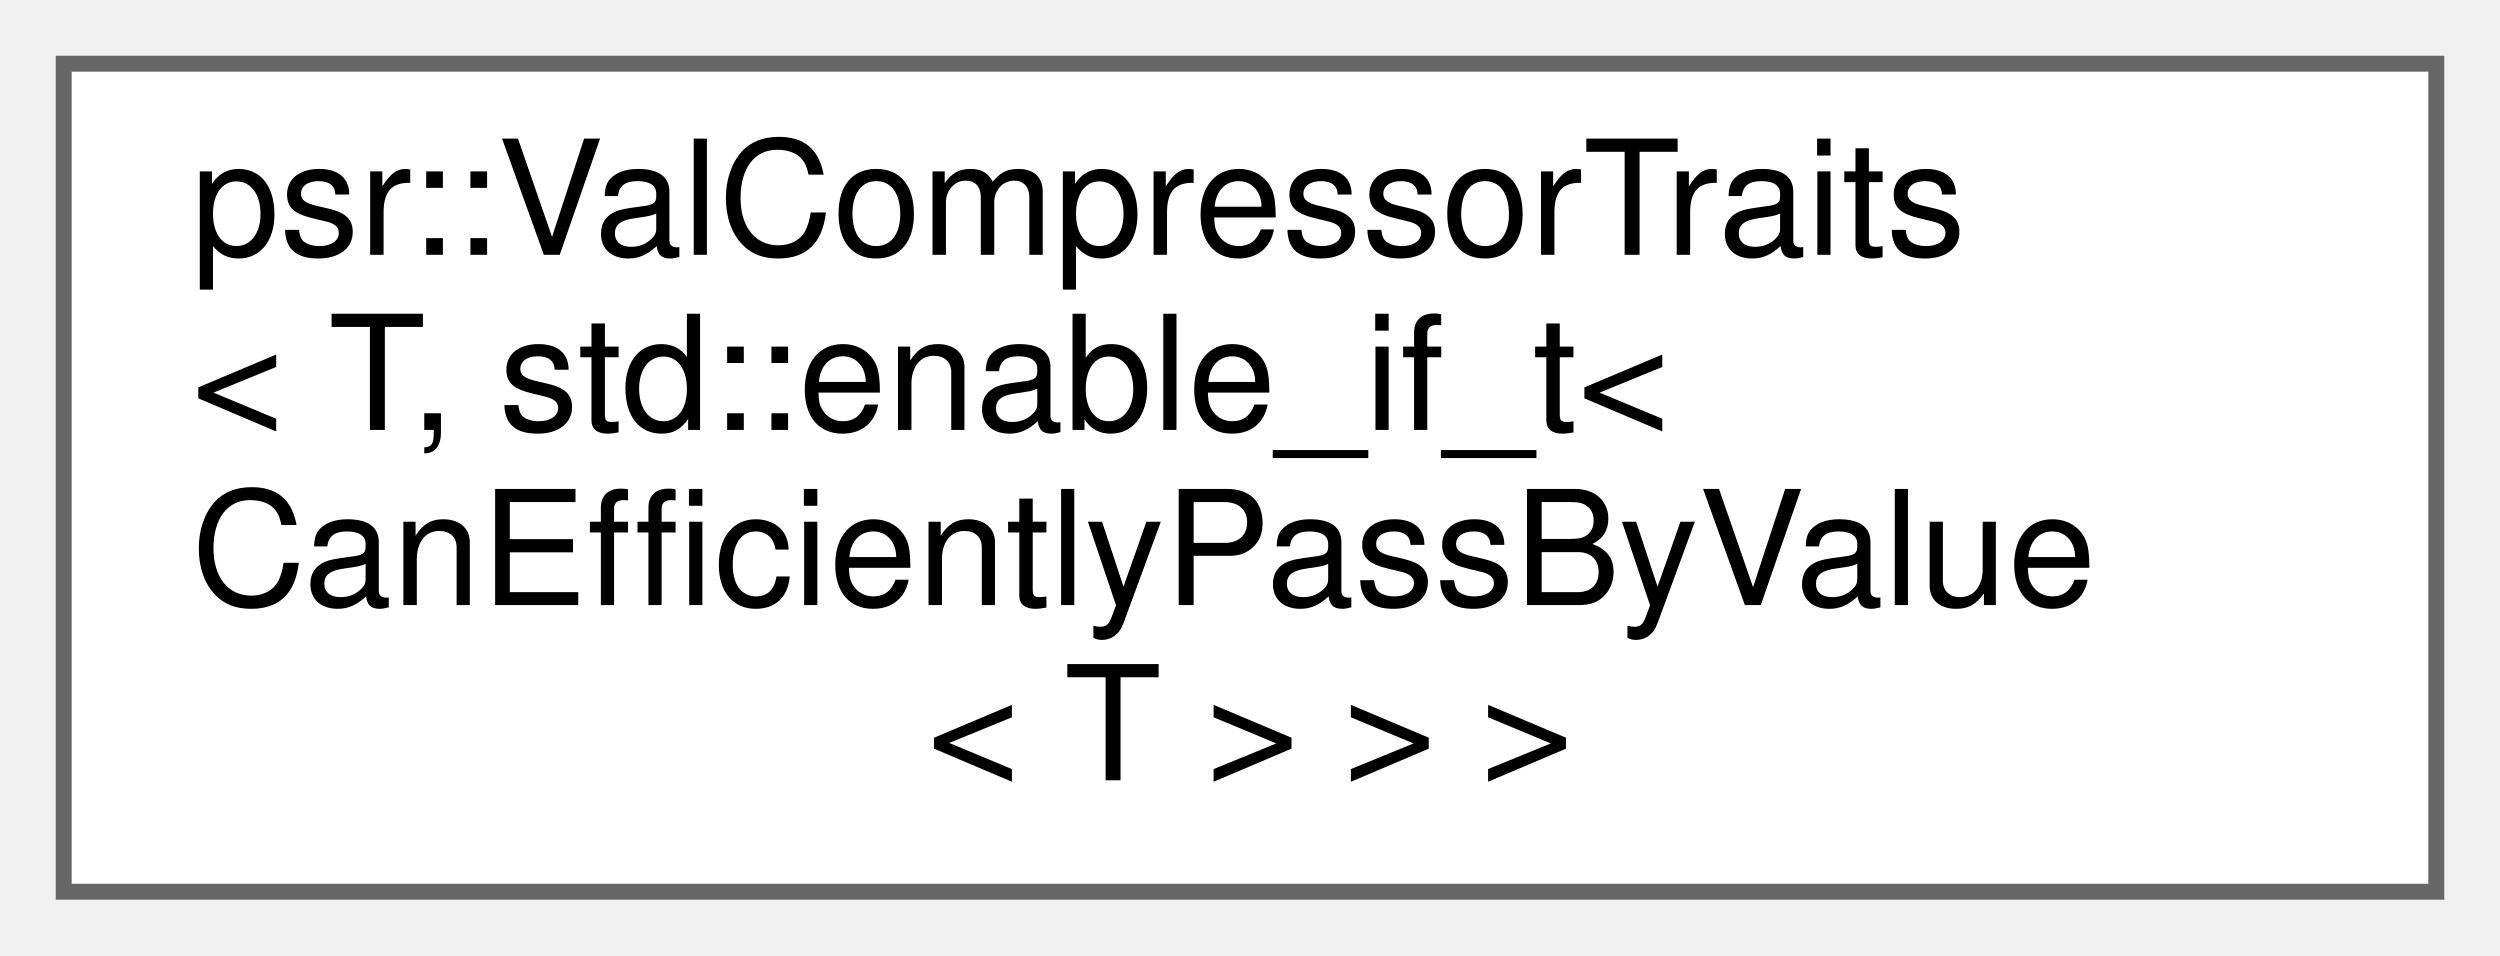
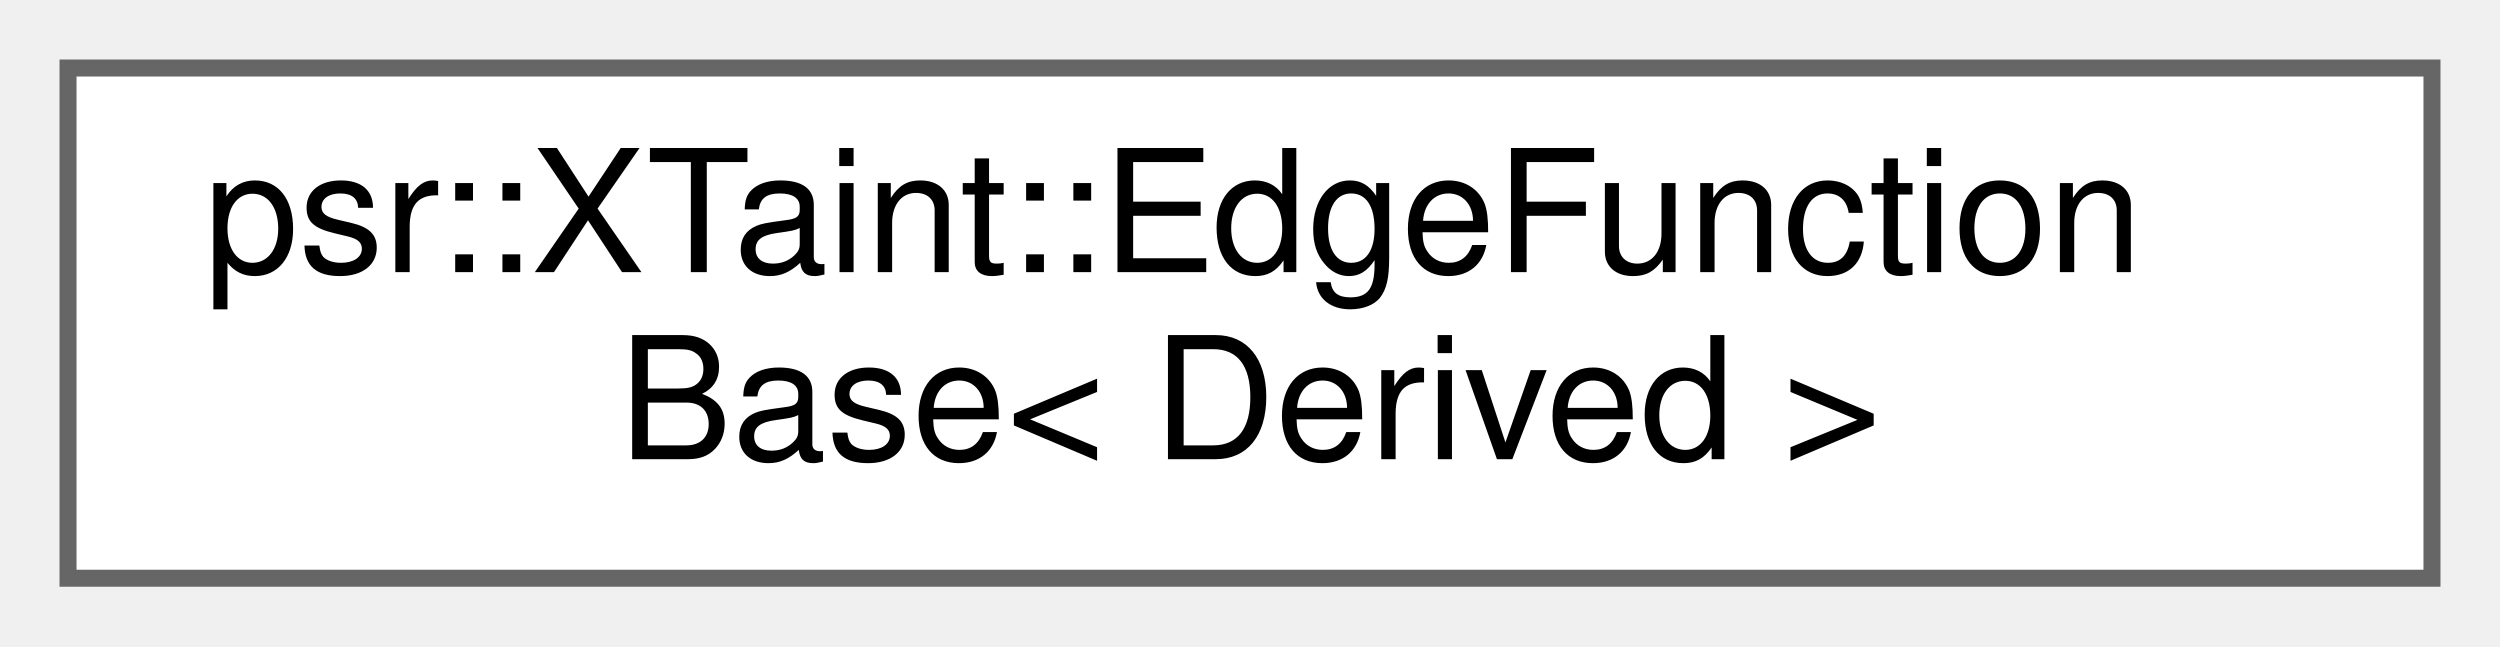
- <svg xmlns="http://www.w3.org/2000/svg" xmlns:xlink="http://www.w3.org/1999/xlink" width="157pt" height="60pt" viewBox="0.00 0.00 157.00 60.00">
-   <g id="graph0" class="graph" transform="scale(1 1) rotate(0) translate(4 56)">
+ <svg xmlns="http://www.w3.org/2000/svg" xmlns:xlink="http://www.w3.org/1999/xlink" width="147pt" height="38pt" viewBox="0.00 0.00 147.00 38.00">
+   <g id="graph0" class="graph" transform="scale(1 1) rotate(0) translate(4 34)">
    <g id="Node000000" class="node">
      <g id="a_Node000000">
-         <a xlink:href="structpsr_1_1ValCompressorTraits_3_01T_00_01std_1_1enable__if__t_3_01CanEfficientlyPassByValue_3_01T_01_4_01_4_01_4.html" target="_top" xlink:title=" ">
-           <polygon fill="white" stroke="#666666" points="149,-52 0,-52 0,0 149,0 149,-52" />
-           <text text-anchor="start" x="8" y="-40" font-family="Helvetica,sans-Serif" font-size="10.00">psr::ValCompressorTraits</text>
-           <text text-anchor="start" x="8" y="-29" font-family="Helvetica,sans-Serif" font-size="10.00">&lt; T, std::enable_if_t&lt;</text>
-           <text text-anchor="start" x="8" y="-18" font-family="Helvetica,sans-Serif" font-size="10.00"> CanEfficientlyPassByValue</text>
-           <text text-anchor="middle" x="74.5" y="-7" font-family="Helvetica,sans-Serif" font-size="10.00">&lt; T &gt; &gt; &gt;</text>
+         <a xlink:href="structpsr_1_1XTaint_1_1EdgeFunctionBase.html" target="_top" xlink:title=" ">
+           <polygon fill="white" stroke="#666666" points="139,-30 0,-30 0,0 139,0 139,-30" />
+           <text text-anchor="start" x="8" y="-18" font-family="Helvetica,sans-Serif" font-size="10.00">psr::XTaint::EdgeFunction</text>
+           <text text-anchor="middle" x="69.5" y="-7" font-family="Helvetica,sans-Serif" font-size="10.00">Base&lt; Derived &gt;</text>
        </a>
      </g>
    </g>
  </g>
</svg>
